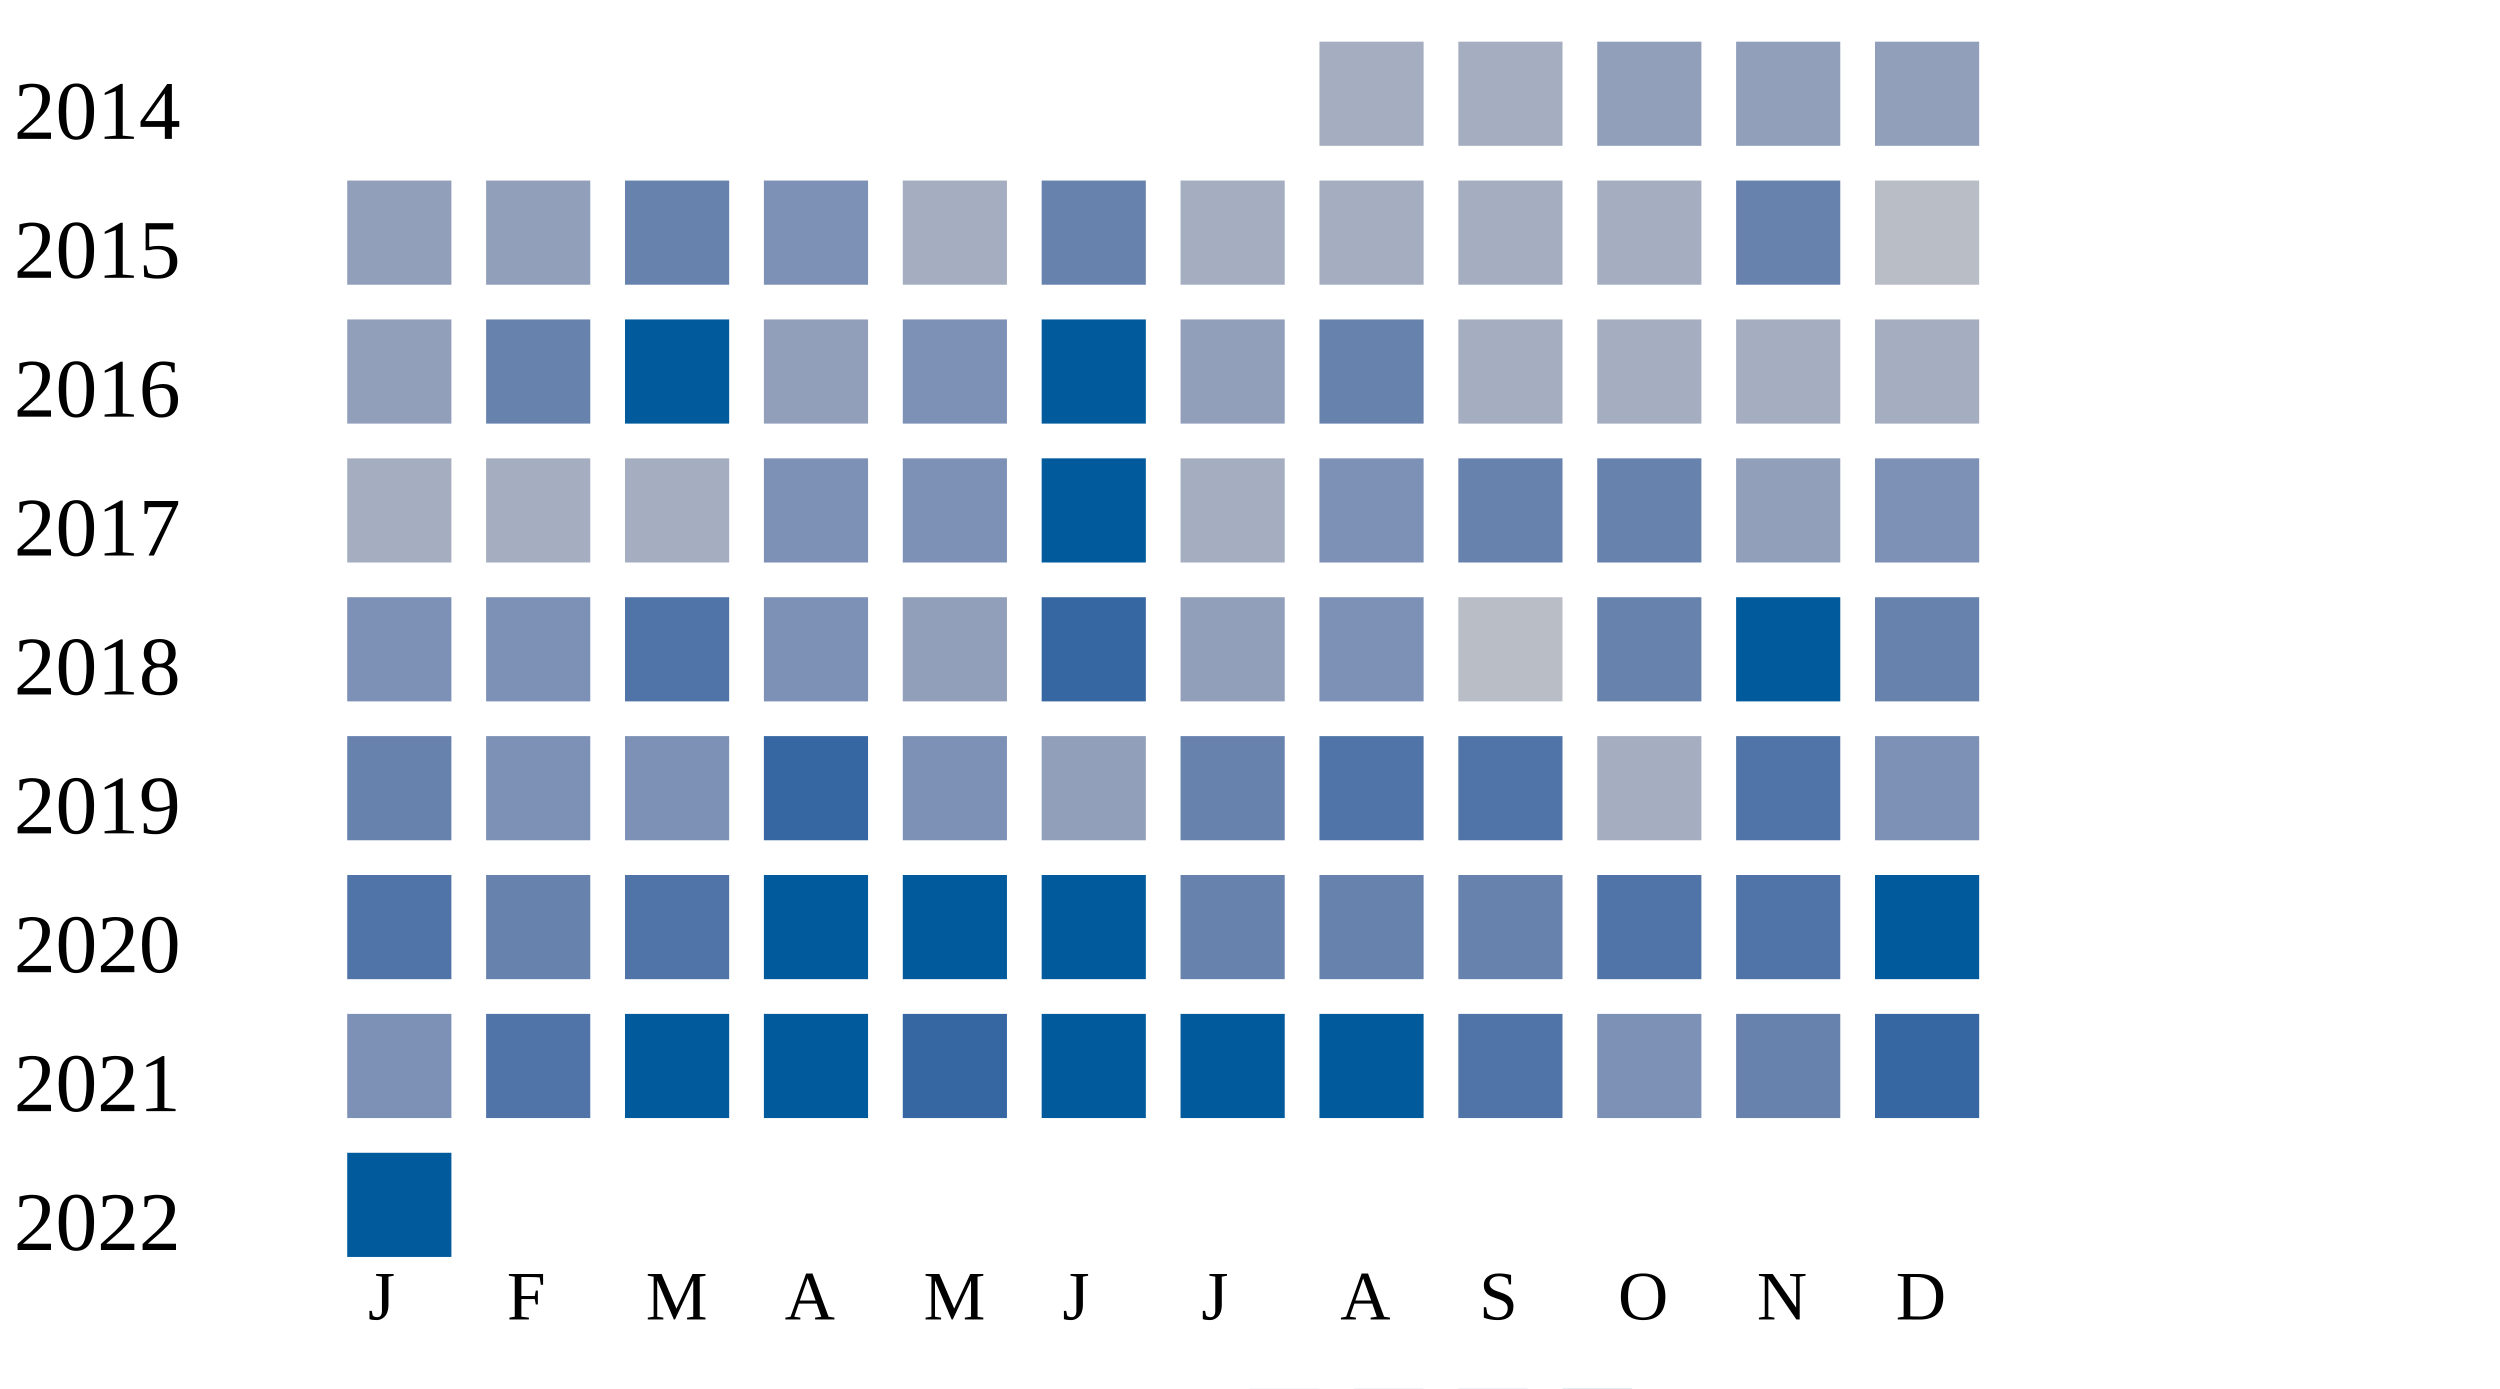
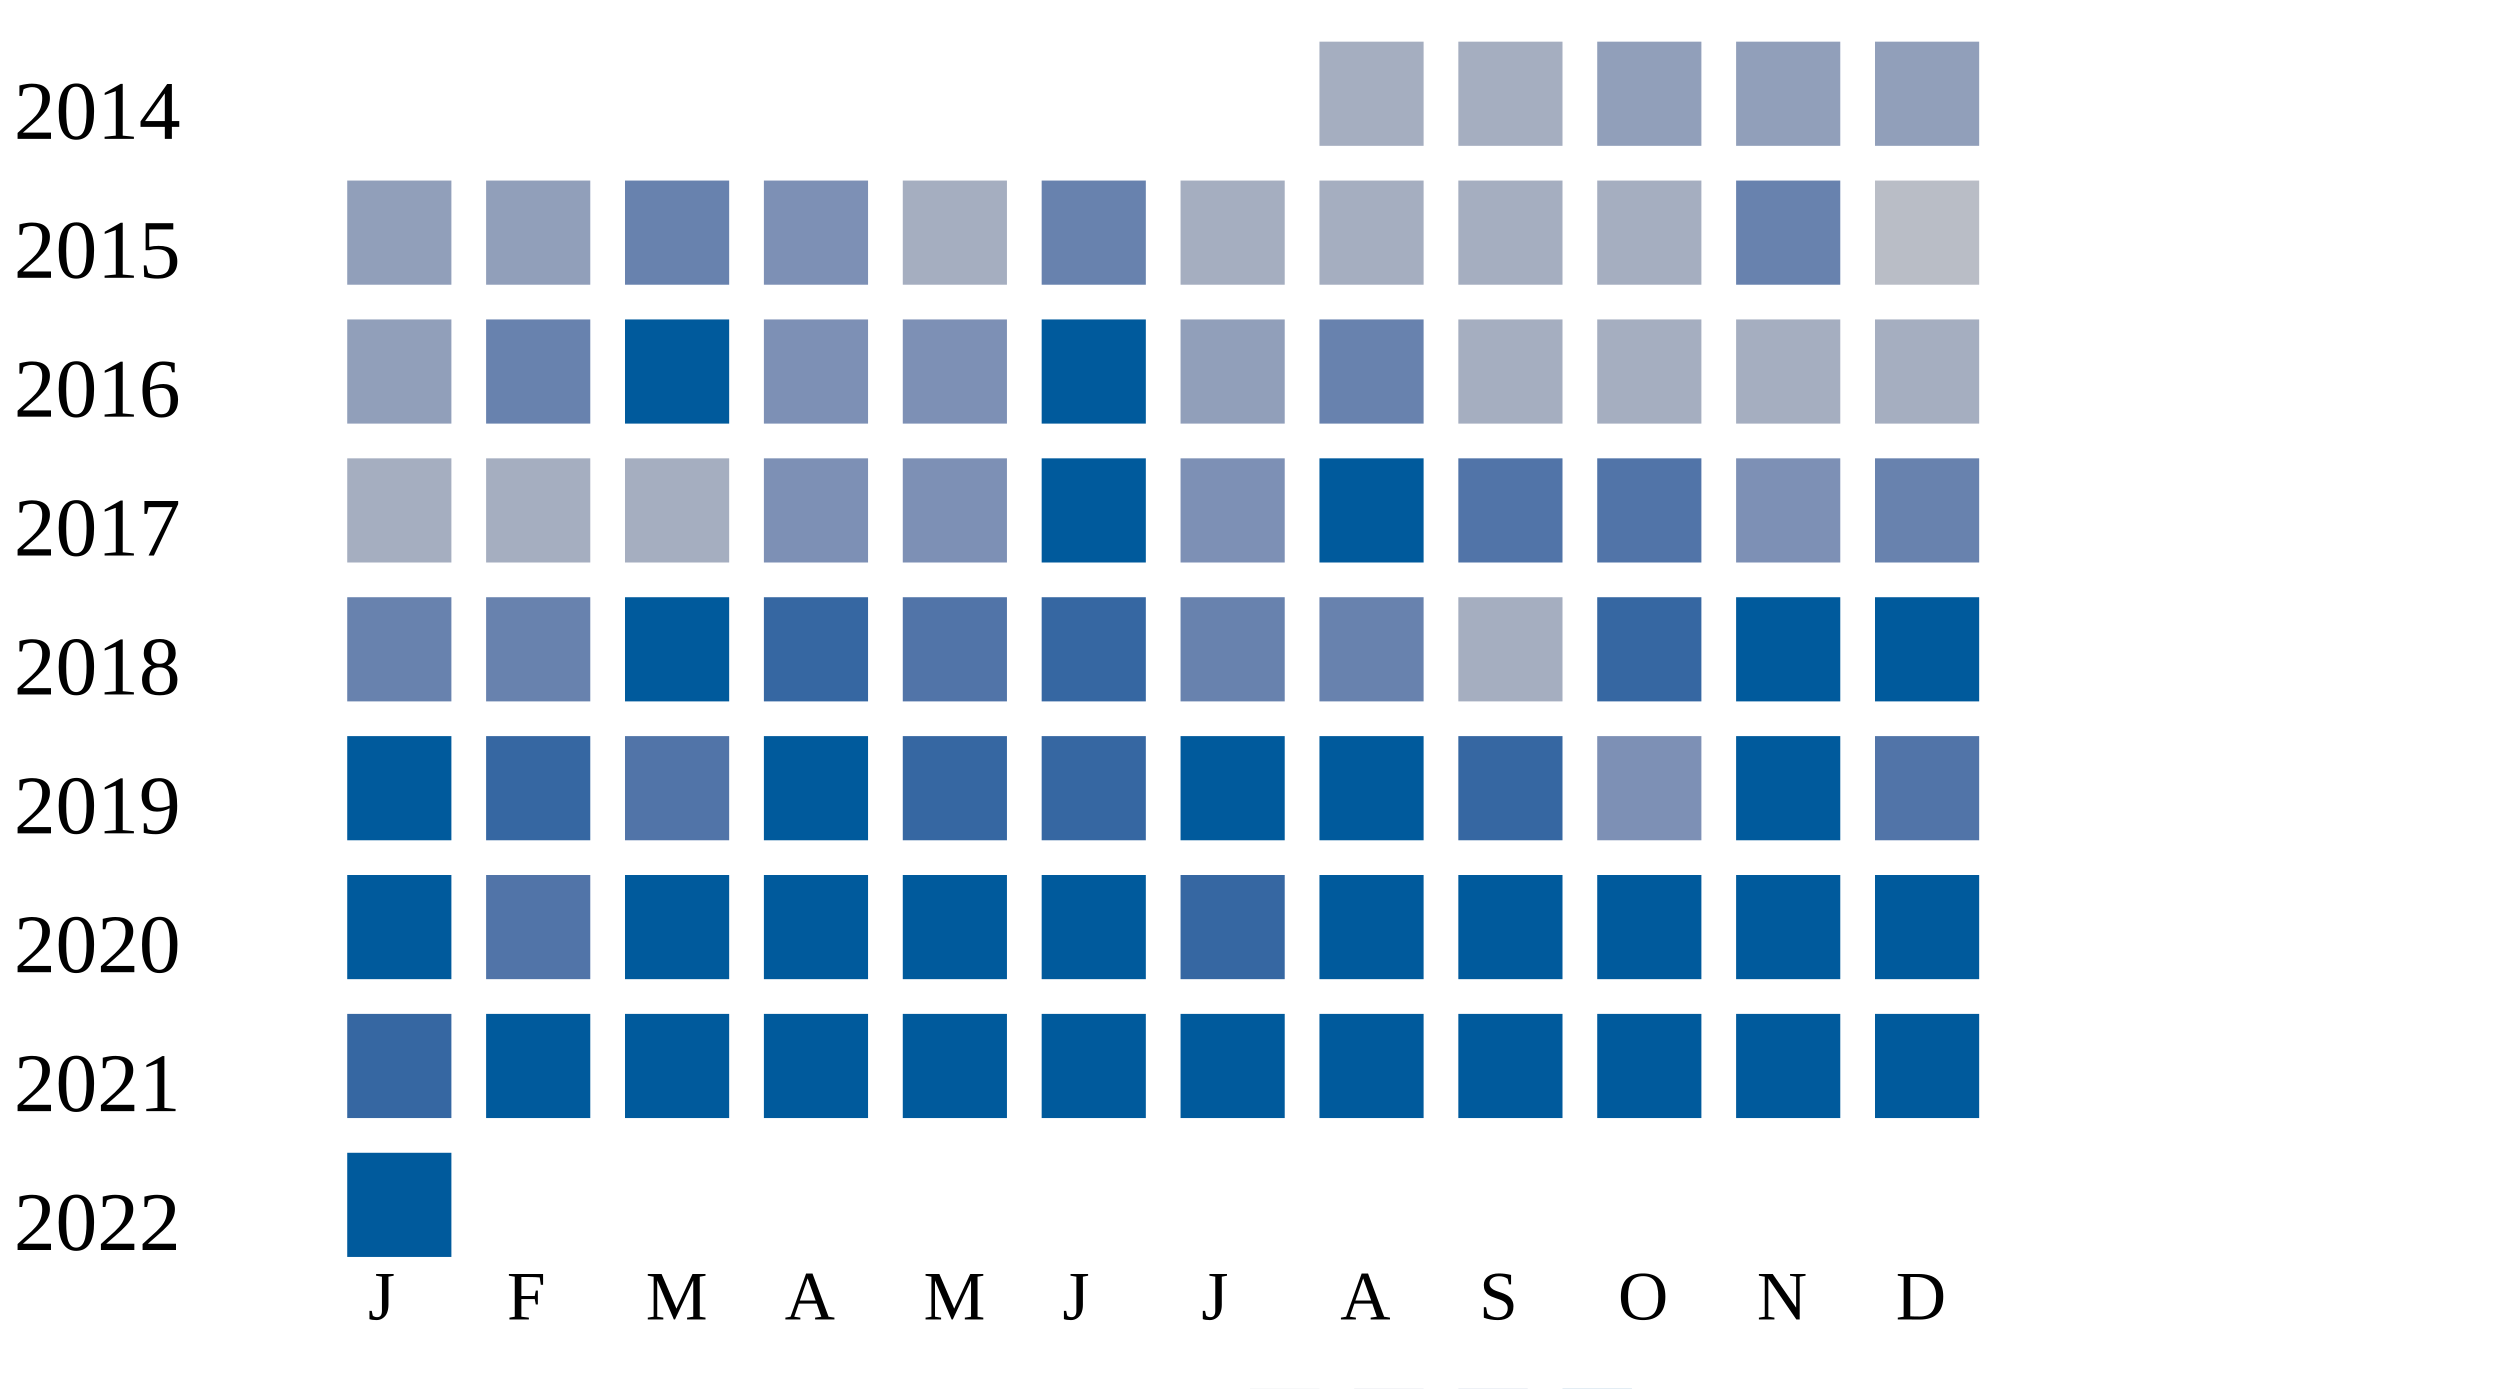
<svg xmlns="http://www.w3.org/2000/svg" width="360" height="200">
  <g transform="translate(0 0)">
    <text x="2" y="20">2014</text>
    <rect x="190" y="6" width="15" height="15" fill="#a5aec0" />
    <rect x="210" y="6" width="15" height="15" fill="#a5aec0" />
    <rect x="230" y="6" width="15" height="15" fill="#919fba" />
    <rect x="250" y="6" width="15" height="15" fill="#919fba" />
    <rect x="270" y="6" width="15" height="15" fill="#919fba" />
  </g>
  <g transform="translate(0 20)">
    <text x="2" y="20">2015</text>
    <rect x="50" y="6" width="15" height="15" fill="#919fba" />
    <rect x="70" y="6" width="15" height="15" fill="#919fba" />
    <rect x="90" y="6" width="15" height="15" fill="#6882ae" />
    <rect x="110" y="6" width="15" height="15" fill="#7d90b5" />
    <rect x="130" y="6" width="15" height="15" fill="#a5aec0" />
    <rect x="150" y="6" width="15" height="15" fill="#6882ae" />
    <rect x="170" y="6" width="15" height="15" fill="#a5aec0" />
    <rect x="190" y="6" width="15" height="15" fill="#a5aec0" />
    <rect x="210" y="6" width="15" height="15" fill="#a5aec0" />
    <rect x="230" y="6" width="15" height="15" fill="#a5aec0" />
    <rect x="250" y="6" width="15" height="15" fill="#6882ae" />
    <rect x="270" y="6" width="15" height="15" fill="#b9bdc6" />
  </g>
  <g transform="translate(0 40)">
    <text x="2" y="20">2016</text>
    <rect x="50" y="6" width="15" height="15" fill="#919fba" />
    <rect x="70" y="6" width="15" height="15" fill="#6882ae" />
    <rect x="90" y="6" width="15" height="15" fill="#005a9c" />
-     <rect x="110" y="6" width="15" height="15" fill="#919fba" />
+     <rect x="110" y="6" width="15" height="15" fill="#7d90b5" />
    <rect x="130" y="6" width="15" height="15" fill="#7d90b5" />
    <rect x="150" y="6" width="15" height="15" fill="#005a9c" />
    <rect x="170" y="6" width="15" height="15" fill="#919fba" />
    <rect x="190" y="6" width="15" height="15" fill="#6882ae" />
    <rect x="210" y="6" width="15" height="15" fill="#a5aec0" />
    <rect x="230" y="6" width="15" height="15" fill="#a5aec0" />
    <rect x="250" y="6" width="15" height="15" fill="#a5aec0" />
    <rect x="270" y="6" width="15" height="15" fill="#a5aec0" />
  </g>
  <g transform="translate(0 60)">
    <text x="2" y="20">2017</text>
    <rect x="50" y="6" width="15" height="15" fill="#a5aec0" />
    <rect x="70" y="6" width="15" height="15" fill="#a5aec0" />
    <rect x="90" y="6" width="15" height="15" fill="#a5aec0" />
    <rect x="110" y="6" width="15" height="15" fill="#7d90b5" />
    <rect x="130" y="6" width="15" height="15" fill="#7d90b5" />
    <rect x="150" y="6" width="15" height="15" fill="#005a9c" />
-     <rect x="170" y="6" width="15" height="15" fill="#a5aec0" />
-     <rect x="190" y="6" width="15" height="15" fill="#7d90b5" />
-     <rect x="210" y="6" width="15" height="15" fill="#6882ae" />
-     <rect x="230" y="6" width="15" height="15" fill="#6882ae" />
-     <rect x="250" y="6" width="15" height="15" fill="#919fba" />
-     <rect x="270" y="6" width="15" height="15" fill="#7d90b5" />
+     <rect x="170" y="6" width="15" height="15" fill="#7d90b5" />
+     <rect x="190" y="6" width="15" height="15" fill="#005a9c" />
+     <rect x="210" y="6" width="15" height="15" fill="#5174a8" />
+     <rect x="230" y="6" width="15" height="15" fill="#5174a8" />
+     <rect x="250" y="6" width="15" height="15" fill="#7d90b5" />
+     <rect x="270" y="6" width="15" height="15" fill="#6882ae" />
  </g>
  <g transform="translate(0 80)">
    <text x="2" y="20">2018</text>
-     <rect x="50" y="6" width="15" height="15" fill="#7d90b5" />
-     <rect x="70" y="6" width="15" height="15" fill="#7d90b5" />
-     <rect x="90" y="6" width="15" height="15" fill="#5174a8" />
-     <rect x="110" y="6" width="15" height="15" fill="#7d90b5" />
-     <rect x="130" y="6" width="15" height="15" fill="#919fba" />
+     <rect x="50" y="6" width="15" height="15" fill="#6882ae" />
+     <rect x="70" y="6" width="15" height="15" fill="#6882ae" />
+     <rect x="90" y="6" width="15" height="15" fill="#005a9c" />
+     <rect x="110" y="6" width="15" height="15" fill="#3667a2" />
+     <rect x="130" y="6" width="15" height="15" fill="#5174a8" />
    <rect x="150" y="6" width="15" height="15" fill="#3667a2" />
-     <rect x="170" y="6" width="15" height="15" fill="#919fba" />
-     <rect x="190" y="6" width="15" height="15" fill="#7d90b5" />
-     <rect x="210" y="6" width="15" height="15" fill="#b9bdc6" />
-     <rect x="230" y="6" width="15" height="15" fill="#6882ae" />
+     <rect x="170" y="6" width="15" height="15" fill="#6882ae" />
+     <rect x="190" y="6" width="15" height="15" fill="#6882ae" />
+     <rect x="210" y="6" width="15" height="15" fill="#a5aec0" />
+     <rect x="230" y="6" width="15" height="15" fill="#3667a2" />
    <rect x="250" y="6" width="15" height="15" fill="#005a9c" />
-     <rect x="270" y="6" width="15" height="15" fill="#6882ae" />
+     <rect x="270" y="6" width="15" height="15" fill="#005a9c" />
  </g>
  <g transform="translate(0 100)">
    <text x="2" y="20">2019</text>
-     <rect x="50" y="6" width="15" height="15" fill="#6882ae" />
-     <rect x="70" y="6" width="15" height="15" fill="#7d90b5" />
-     <rect x="90" y="6" width="15" height="15" fill="#7d90b5" />
-     <rect x="110" y="6" width="15" height="15" fill="#3667a2" />
-     <rect x="130" y="6" width="15" height="15" fill="#7d90b5" />
-     <rect x="150" y="6" width="15" height="15" fill="#919fba" />
-     <rect x="170" y="6" width="15" height="15" fill="#6882ae" />
-     <rect x="190" y="6" width="15" height="15" fill="#5174a8" />
-     <rect x="210" y="6" width="15" height="15" fill="#5174a8" />
-     <rect x="230" y="6" width="15" height="15" fill="#a5aec0" />
-     <rect x="250" y="6" width="15" height="15" fill="#5174a8" />
-     <rect x="270" y="6" width="15" height="15" fill="#7d90b5" />
+     <rect x="50" y="6" width="15" height="15" fill="#005a9c" />
+     <rect x="70" y="6" width="15" height="15" fill="#3667a2" />
+     <rect x="90" y="6" width="15" height="15" fill="#5174a8" />
+     <rect x="110" y="6" width="15" height="15" fill="#005a9c" />
+     <rect x="130" y="6" width="15" height="15" fill="#3667a2" />
+     <rect x="150" y="6" width="15" height="15" fill="#3667a2" />
+     <rect x="170" y="6" width="15" height="15" fill="#005a9c" />
+     <rect x="190" y="6" width="15" height="15" fill="#005a9c" />
+     <rect x="210" y="6" width="15" height="15" fill="#3667a2" />
+     <rect x="230" y="6" width="15" height="15" fill="#7d90b5" />
+     <rect x="250" y="6" width="15" height="15" fill="#005a9c" />
+     <rect x="270" y="6" width="15" height="15" fill="#5174a8" />
  </g>
  <g transform="translate(0 120)">
    <text x="2" y="20">2020</text>
-     <rect x="50" y="6" width="15" height="15" fill="#5174a8" />
-     <rect x="70" y="6" width="15" height="15" fill="#6882ae" />
-     <rect x="90" y="6" width="15" height="15" fill="#5174a8" />
+     <rect x="50" y="6" width="15" height="15" fill="#005a9c" />
+     <rect x="70" y="6" width="15" height="15" fill="#5174a8" />
+     <rect x="90" y="6" width="15" height="15" fill="#005a9c" />
    <rect x="110" y="6" width="15" height="15" fill="#005a9c" />
    <rect x="130" y="6" width="15" height="15" fill="#005a9c" />
    <rect x="150" y="6" width="15" height="15" fill="#005a9c" />
-     <rect x="170" y="6" width="15" height="15" fill="#6882ae" />
-     <rect x="190" y="6" width="15" height="15" fill="#6882ae" />
-     <rect x="210" y="6" width="15" height="15" fill="#6882ae" />
-     <rect x="230" y="6" width="15" height="15" fill="#5174a8" />
-     <rect x="250" y="6" width="15" height="15" fill="#5174a8" />
+     <rect x="170" y="6" width="15" height="15" fill="#3667a2" />
+     <rect x="190" y="6" width="15" height="15" fill="#005a9c" />
+     <rect x="210" y="6" width="15" height="15" fill="#005a9c" />
+     <rect x="230" y="6" width="15" height="15" fill="#005a9c" />
+     <rect x="250" y="6" width="15" height="15" fill="#005a9c" />
    <rect x="270" y="6" width="15" height="15" fill="#005a9c" />
  </g>
  <g transform="translate(0 140)">
    <text x="2" y="20">2021</text>
-     <rect x="50" y="6" width="15" height="15" fill="#7d90b5" />
-     <rect x="70" y="6" width="15" height="15" fill="#5174a8" />
+     <rect x="50" y="6" width="15" height="15" fill="#3667a2" />
+     <rect x="70" y="6" width="15" height="15" fill="#005a9c" />
    <rect x="90" y="6" width="15" height="15" fill="#005a9c" />
    <rect x="110" y="6" width="15" height="15" fill="#005a9c" />
-     <rect x="130" y="6" width="15" height="15" fill="#3667a2" />
+     <rect x="130" y="6" width="15" height="15" fill="#005a9c" />
    <rect x="150" y="6" width="15" height="15" fill="#005a9c" />
    <rect x="170" y="6" width="15" height="15" fill="#005a9c" />
    <rect x="190" y="6" width="15" height="15" fill="#005a9c" />
-     <rect x="210" y="6" width="15" height="15" fill="#5174a8" />
-     <rect x="230" y="6" width="15" height="15" fill="#7d90b5" />
-     <rect x="250" y="6" width="15" height="15" fill="#6882ae" />
-     <rect x="270" y="6" width="15" height="15" fill="#3667a2" />
+     <rect x="210" y="6" width="15" height="15" fill="#005a9c" />
+     <rect x="230" y="6" width="15" height="15" fill="#005a9c" />
+     <rect x="250" y="6" width="15" height="15" fill="#005a9c" />
+     <rect x="270" y="6" width="15" height="15" fill="#005a9c" />
  </g>
  <g transform="translate(0 160)">
    <text x="2" y="20">2022</text>
    <rect x="50" y="6" width="15" height="15" fill="#005a9c" />
  </g>
  <text style="font-size: 10px; text-align: center" x="53" y="190">J</text>
  <text style="font-size: 10px; text-align: center" x="73" y="190">F</text>
  <text style="font-size: 10px; text-align: center" x="93" y="190">M</text>
  <text style="font-size: 10px; text-align: center" x="113" y="190">A</text>
  <text style="font-size: 10px; text-align: center" x="133" y="190">M</text>
  <text style="font-size: 10px; text-align: center" x="153" y="190">J</text>
  <text style="font-size: 10px; text-align: center" x="173" y="190">J</text>
  <text style="font-size: 10px; text-align: center" x="193" y="190">A</text>
  <text style="font-size: 10px; text-align: center" x="213" y="190">S</text>
  <text style="font-size: 10px; text-align: center" x="233" y="190">O</text>
  <text style="font-size: 10px; text-align: center" x="253" y="190">N</text>
  <text style="font-size: 10px; text-align: center" x="273" y="190">D</text>
  <text style="font-size: 10px;" x="155" y="209">Less</text>
  <rect fill="#b9bdc6" width="10" height="10" x="180" y="200" />
  <rect fill="#919fba" width="10" height="10" x="195" y="200" />
  <rect fill="#6882ae" width="10" height="10" x="210" y="200" />
  <rect fill="#005a9c" width="10" height="10" x="225" y="200" />
  <text x="240" y="209" style="font-size: 10px;">More</text>
</svg>
